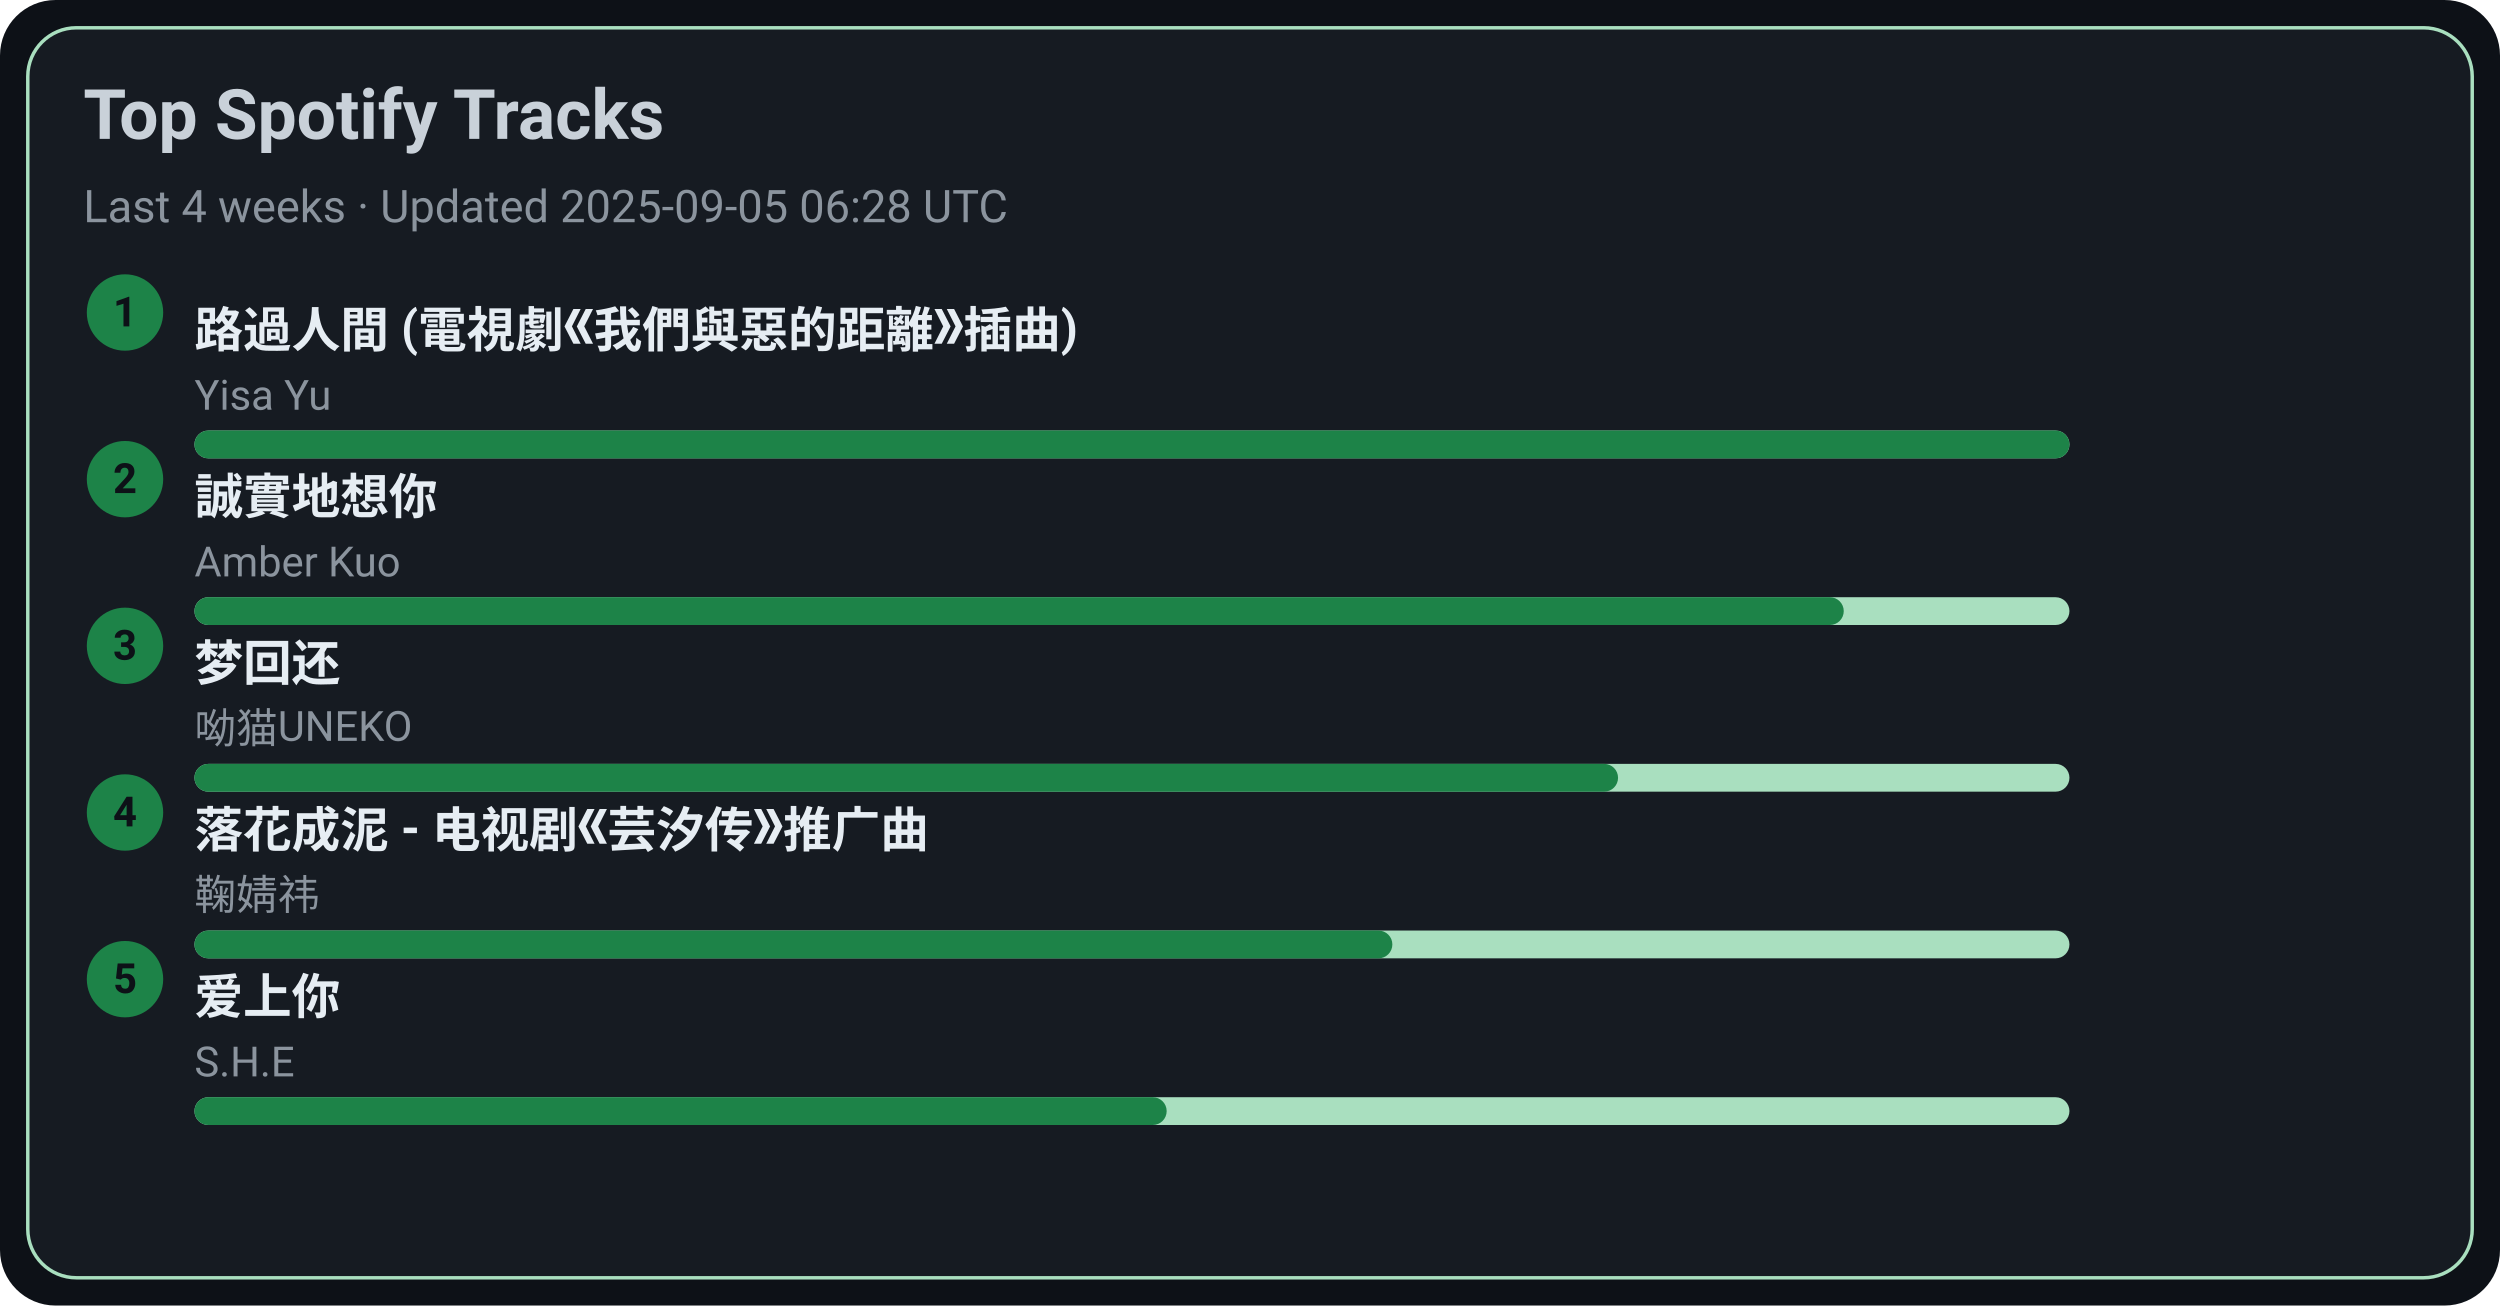
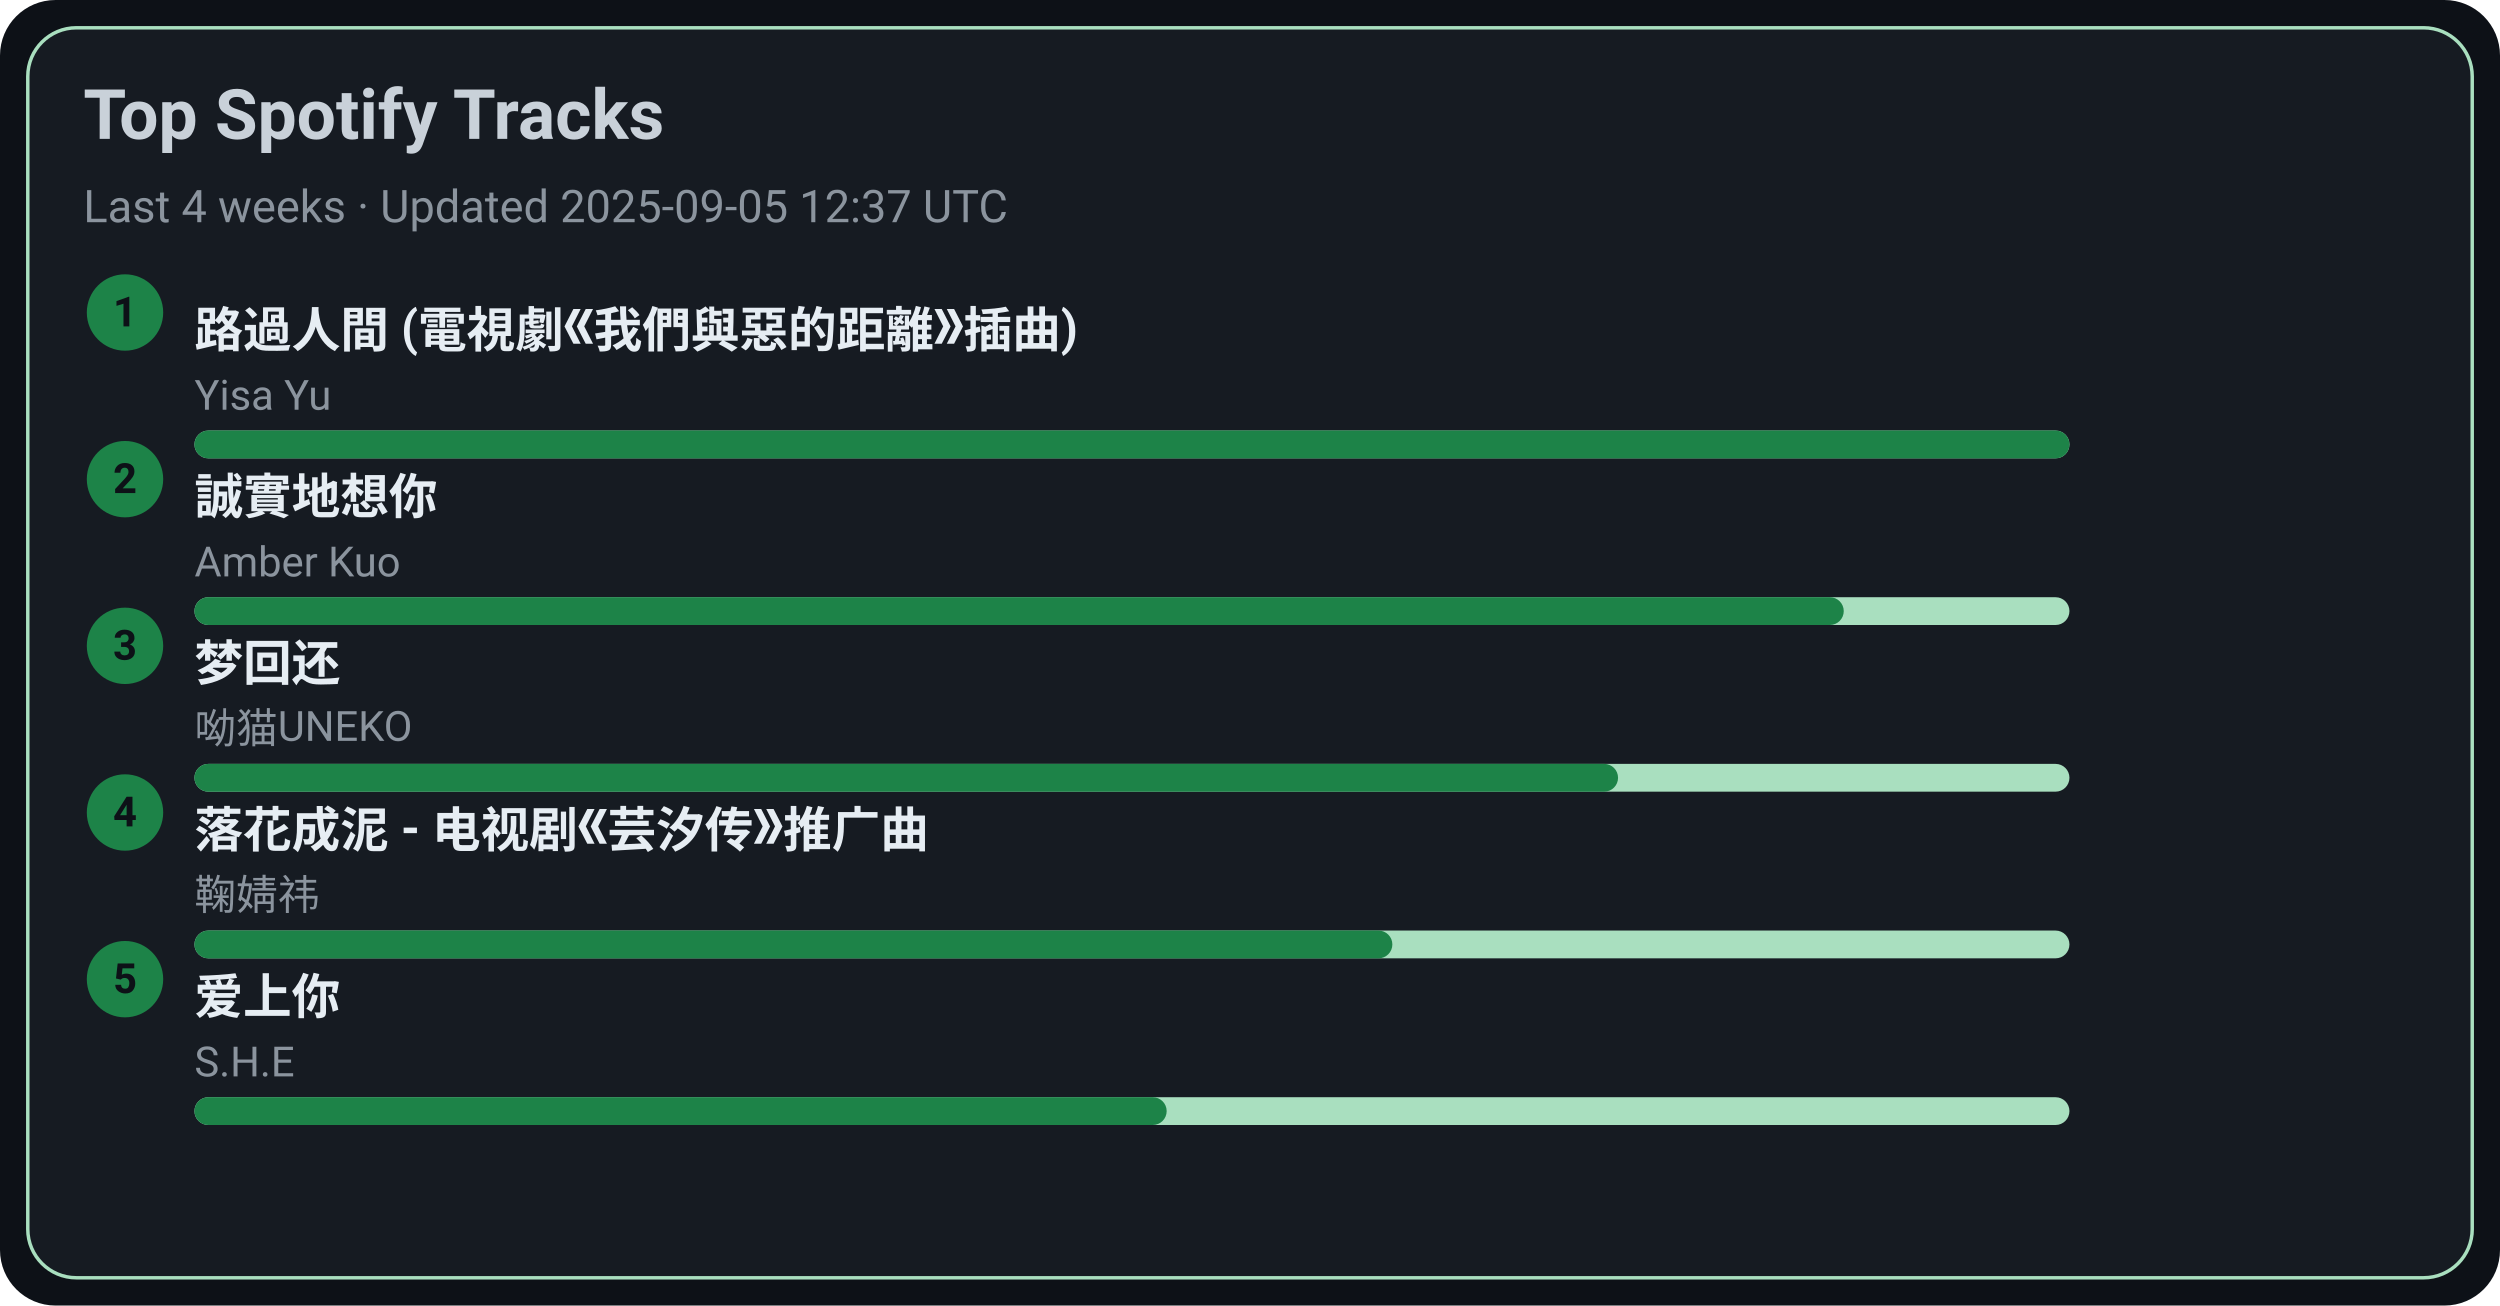
<svg xmlns="http://www.w3.org/2000/svg" width="720" height="376" viewBox="0 0 720 376">
  <style>text{font-family:-apple-system,BlinkMacSystemFont,Segoe UI,Roboto,Ubuntu,Helvetica Neue,Arial,Noto Sans,sans-serif}</style>
  <rect width="720" height="376" rx="16" fill="#0d1117" />
  <rect x="8" y="8" width="704" height="360" rx="14" fill="#161b22" stroke="#A9DFBF" />
  <text x="24" y="40" font-size="20" fill="#c9d1d9" font-weight="600">Top Spotify Tracks</text>
-   <text x="24" y="64" font-size="13" fill="#8b949e">Last 4 weeks · Updated 2025-09-05 06:28 UTC</text>
+   <text x="24" y="64" font-size="13" fill="#8b949e">Last 4 weeks · Updated 2025-09-05 12:37 UTC</text>
  <circle cx="36" cy="90" r="11" fill="#1D8348" />
  <text x="36" y="94" text-anchor="middle" font-size="12" fill="#0d1117" font-weight="700">1</text>
  <a href="https://open.spotify.com/track/1ZSleGniKMWNrWvK5cGALO" target="_blank" rel="noopener noreferrer">
    <text x="56" y="100" font-size="14" fill="#e6edf3" font-weight="600">路過人間 (電視劇《我們與惡的距離》插曲)</text>
  </a>
  <text x="56" y="118" font-size="12" fill="#8b949e">Yisa Yu</text>
  <rect x="56" y="124" width="540" height="8" rx="4" fill="#A9DFBF" />
  <rect x="56" y="124" width="540" height="8" rx="4" fill="#1D8348" />
  <circle cx="36" cy="138" r="11" fill="#1D8348" />
  <text x="36" y="142" text-anchor="middle" font-size="12" fill="#0d1117" font-weight="700">2</text>
  <a href="https://open.spotify.com/track/1SPZzj8QzOwZoAGKXMGLGJ" target="_blank" rel="noopener noreferrer">
    <text x="56" y="148" font-size="14" fill="#e6edf3" font-weight="600">誠實地想你</text>
  </a>
  <text x="56" y="166" font-size="12" fill="#8b949e">Amber Kuo</text>
  <rect x="56" y="172" width="540" height="8" rx="4" fill="#A9DFBF" />
  <rect x="56" y="172" width="475" height="8" rx="4" fill="#1D8348" />
  <circle cx="36" cy="186" r="11" fill="#1D8348" />
  <text x="36" y="190" text-anchor="middle" font-size="12" fill="#0d1117" font-weight="700">3</text>
  <a href="https://open.spotify.com/track/6jTK3YxlFysC8g0Ye9tbPK" target="_blank" rel="noopener noreferrer">
    <text x="56" y="196" font-size="14" fill="#e6edf3" font-weight="600">梦回还</text>
  </a>
  <text x="56" y="214" font-size="12" fill="#8b949e">呦猫UNEKO</text>
  <rect x="56" y="220" width="540" height="8" rx="4" fill="#A9DFBF" />
  <rect x="56" y="220" width="410" height="8" rx="4" fill="#1D8348" />
  <circle cx="36" cy="234" r="11" fill="#1D8348" />
  <text x="36" y="238" text-anchor="middle" font-size="12" fill="#0d1117" font-weight="700">4</text>
  <a href="https://open.spotify.com/track/3kOZsJz3crGIWWHeoCNa0O" target="_blank" rel="noopener noreferrer">
    <text x="56" y="244" font-size="14" fill="#e6edf3" font-weight="600">落花成泥 - 电视剧《芸汐传》推广曲</text>
  </a>
  <text x="56" y="262" font-size="12" fill="#8b949e">鞠婧祎</text>
  <rect x="56" y="268" width="540" height="8" rx="4" fill="#A9DFBF" />
  <rect x="56" y="268" width="345" height="8" rx="4" fill="#1D8348" />
  <circle cx="36" cy="282" r="11" fill="#1D8348" />
  <text x="36" y="286" text-anchor="middle" font-size="12" fill="#0d1117" font-weight="700">5</text>
  <a href="https://open.spotify.com/track/4hcNpo1rtbzyNswsM5byTf" target="_blank" rel="noopener noreferrer">
    <text x="56" y="292" font-size="14" fill="#e6edf3" font-weight="600">爱上你</text>
  </a>
  <text x="56" y="310" font-size="12" fill="#8b949e">S.H.E</text>
  <rect x="56" y="316" width="540" height="8" rx="4" fill="#A9DFBF" />
  <rect x="56" y="316" width="280" height="8" rx="4" fill="#1D8348" />
</svg>
